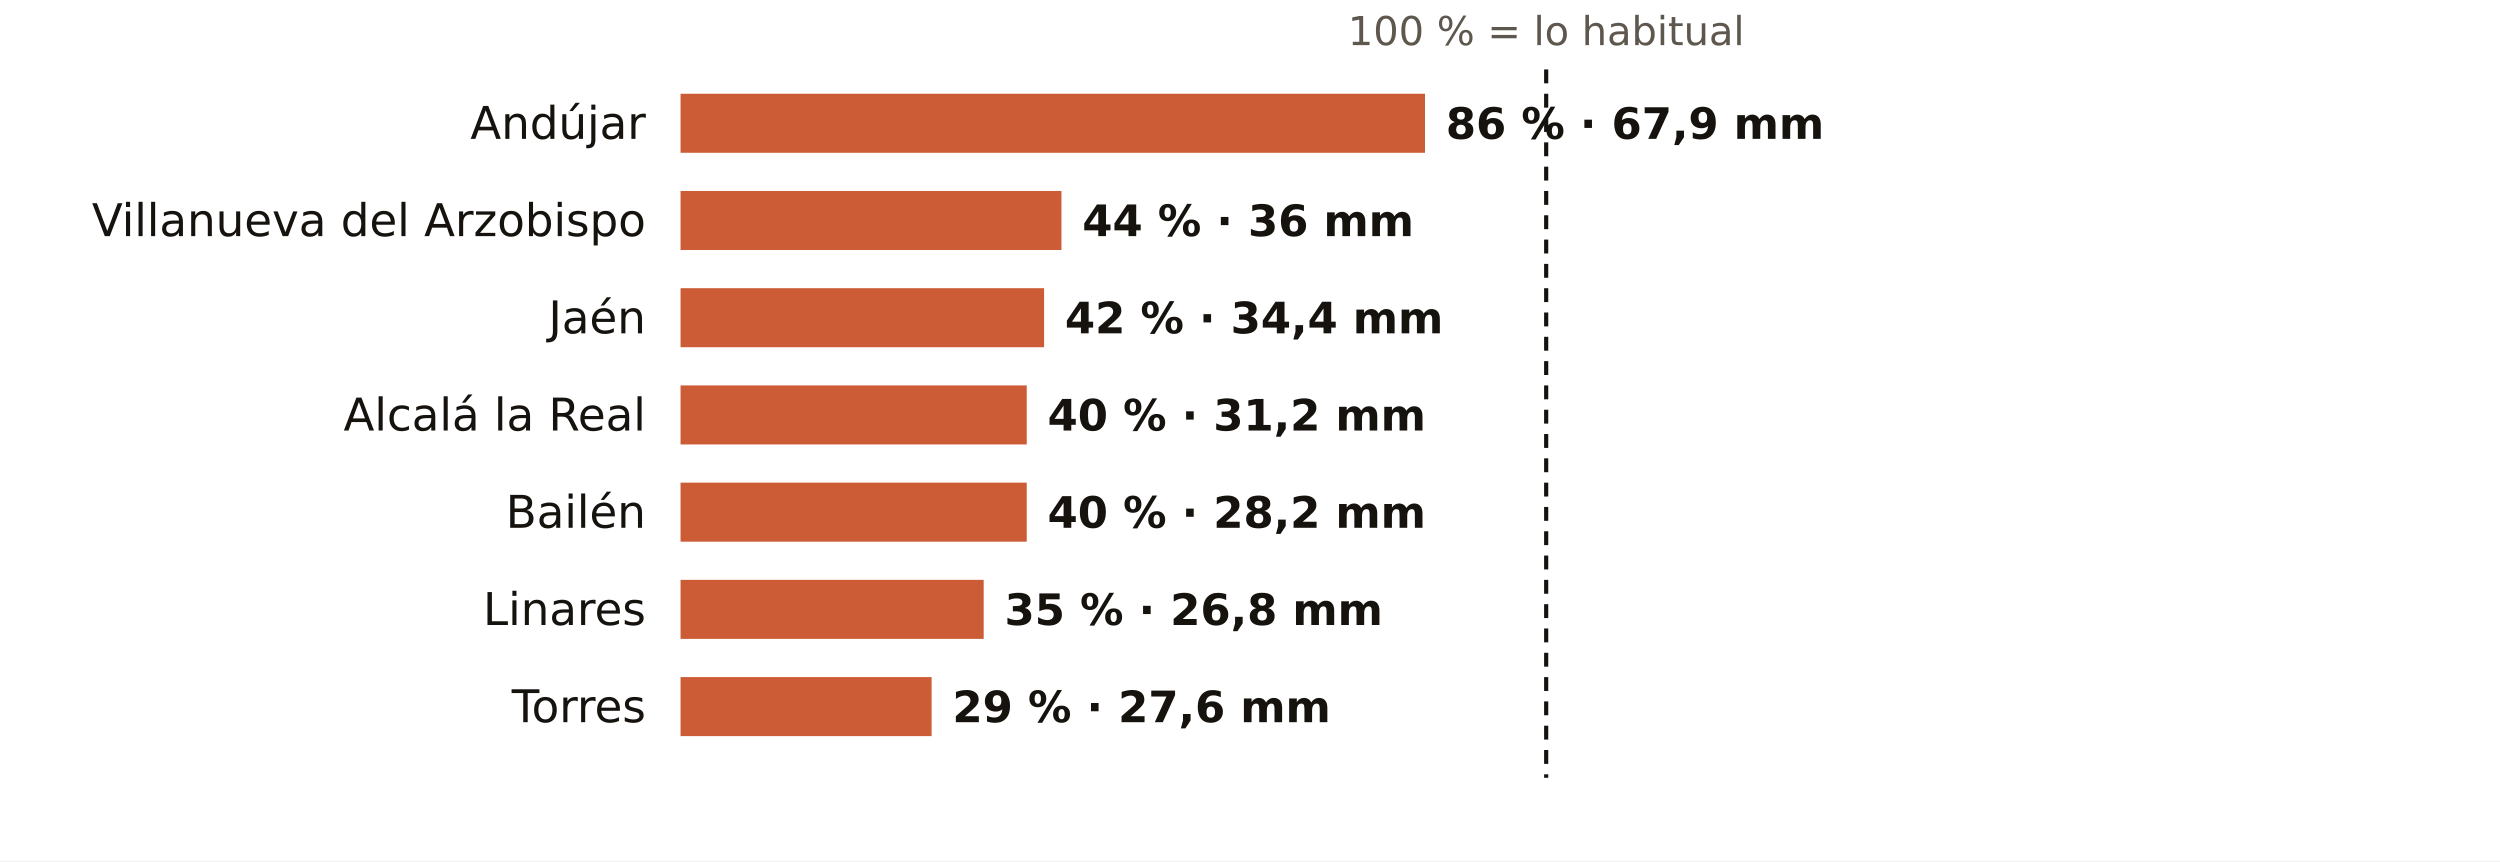
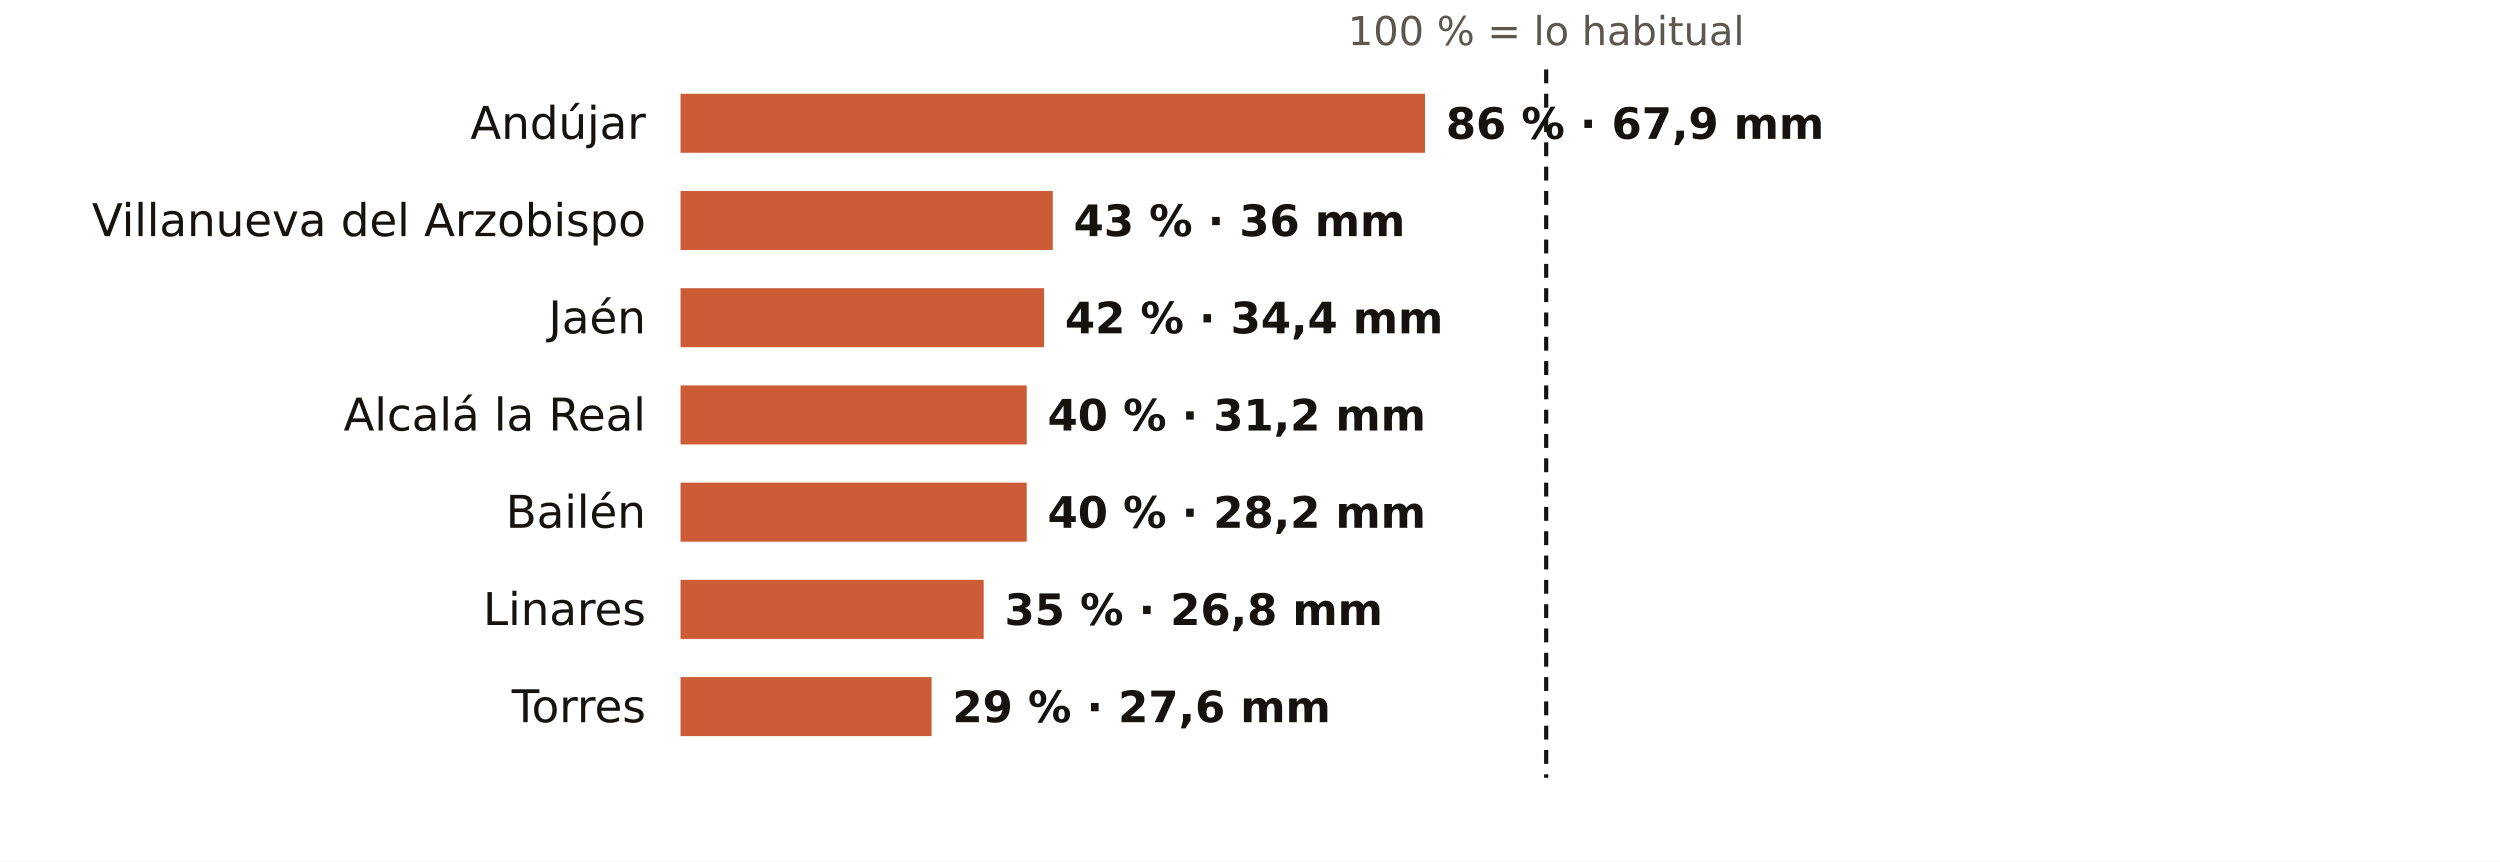
<svg xmlns="http://www.w3.org/2000/svg" viewBox="0 0 720 248" width="720" height="248" role="img" aria-label="El otoño en los pluviómetros de AEMET de Jaén: % de lo habitual">
  <rect width="720" height="248" fill="#FFFFFF" />
  <text x="445.3" y="13.0" font-size="11.5" fill="#5E574E" text-anchor="middle" font-weight="400" font-family="Public Sans, DejaVu Sans, Arial, sans-serif">100 % = lo habitual</text>
  <text x="186.0" y="40.0" font-size="13" fill="#16130F" text-anchor="end" font-weight="500" font-family="Public Sans, DejaVu Sans, Arial, sans-serif">Andújar</text>
  <rect x="196" y="27" width="214.4" height="17" fill="#C4461A" opacity="0.88" />
  <text x="416.4" y="40.0" font-size="12.5" fill="#16130F" text-anchor="start" font-weight="600" font-family="Public Sans, DejaVu Sans, Arial, sans-serif">86 % · 67,9 mm</text>
  <text x="186.0" y="68.0" font-size="13" fill="#16130F" text-anchor="end" font-weight="500" font-family="Public Sans, DejaVu Sans, Arial, sans-serif">Villanueva del Arzobispo</text>
-   <rect x="196" y="55" width="109.7" height="17" fill="#C4461A" opacity="0.88" />
-   <text x="311.7" y="68.0" font-size="12.5" fill="#16130F" text-anchor="start" font-weight="600" font-family="Public Sans, DejaVu Sans, Arial, sans-serif">44 % · 36 mm</text>
+   <rect x="196" y="55" width="107.2" height="17" fill="#C4461A" opacity="0.88" />
+   <text x="309.2" y="68.0" font-size="12.5" fill="#16130F" text-anchor="start" font-weight="600" font-family="Public Sans, DejaVu Sans, Arial, sans-serif">43 % · 36 mm</text>
  <text x="186.0" y="96.0" font-size="13" fill="#16130F" text-anchor="end" font-weight="500" font-family="Public Sans, DejaVu Sans, Arial, sans-serif">Jaén</text>
  <rect x="196" y="83" width="104.7" height="17" fill="#C4461A" opacity="0.88" />
  <text x="306.7" y="96.0" font-size="12.5" fill="#16130F" text-anchor="start" font-weight="600" font-family="Public Sans, DejaVu Sans, Arial, sans-serif">42 % · 34,4 mm</text>
  <text x="186.0" y="124.0" font-size="13" fill="#16130F" text-anchor="end" font-weight="500" font-family="Public Sans, DejaVu Sans, Arial, sans-serif">Alcalá la Real</text>
  <rect x="196" y="111" width="99.7" height="17" fill="#C4461A" opacity="0.88" />
  <text x="301.7" y="124.0" font-size="12.5" fill="#16130F" text-anchor="start" font-weight="600" font-family="Public Sans, DejaVu Sans, Arial, sans-serif">40 % · 31,2 mm</text>
  <text x="186.0" y="152.0" font-size="13" fill="#16130F" text-anchor="end" font-weight="500" font-family="Public Sans, DejaVu Sans, Arial, sans-serif">Bailén</text>
  <rect x="196" y="139" width="99.7" height="17" fill="#C4461A" opacity="0.88" />
  <text x="301.7" y="152.0" font-size="12.5" fill="#16130F" text-anchor="start" font-weight="600" font-family="Public Sans, DejaVu Sans, Arial, sans-serif">40 % · 28,2 mm</text>
  <text x="186.0" y="180.0" font-size="13" fill="#16130F" text-anchor="end" font-weight="500" font-family="Public Sans, DejaVu Sans, Arial, sans-serif">Linares</text>
  <rect x="196" y="167" width="87.3" height="17" fill="#C4461A" opacity="0.88" />
  <text x="289.3" y="180.0" font-size="12.5" fill="#16130F" text-anchor="start" font-weight="600" font-family="Public Sans, DejaVu Sans, Arial, sans-serif">35 % · 26,8 mm</text>
  <text x="186.0" y="208.0" font-size="13" fill="#16130F" text-anchor="end" font-weight="500" font-family="Public Sans, DejaVu Sans, Arial, sans-serif">Torres</text>
  <rect x="196" y="195" width="72.3" height="17" fill="#C4461A" opacity="0.88" />
  <text x="274.3" y="208.0" font-size="12.5" fill="#16130F" text-anchor="start" font-weight="600" font-family="Public Sans, DejaVu Sans, Arial, sans-serif">29 % · 27,6 mm</text>
  <line x1="445.3" x2="445.3" y1="20" y2="224" stroke="#16130F" stroke-width="1.2" stroke-dasharray="4 3" />
</svg>
